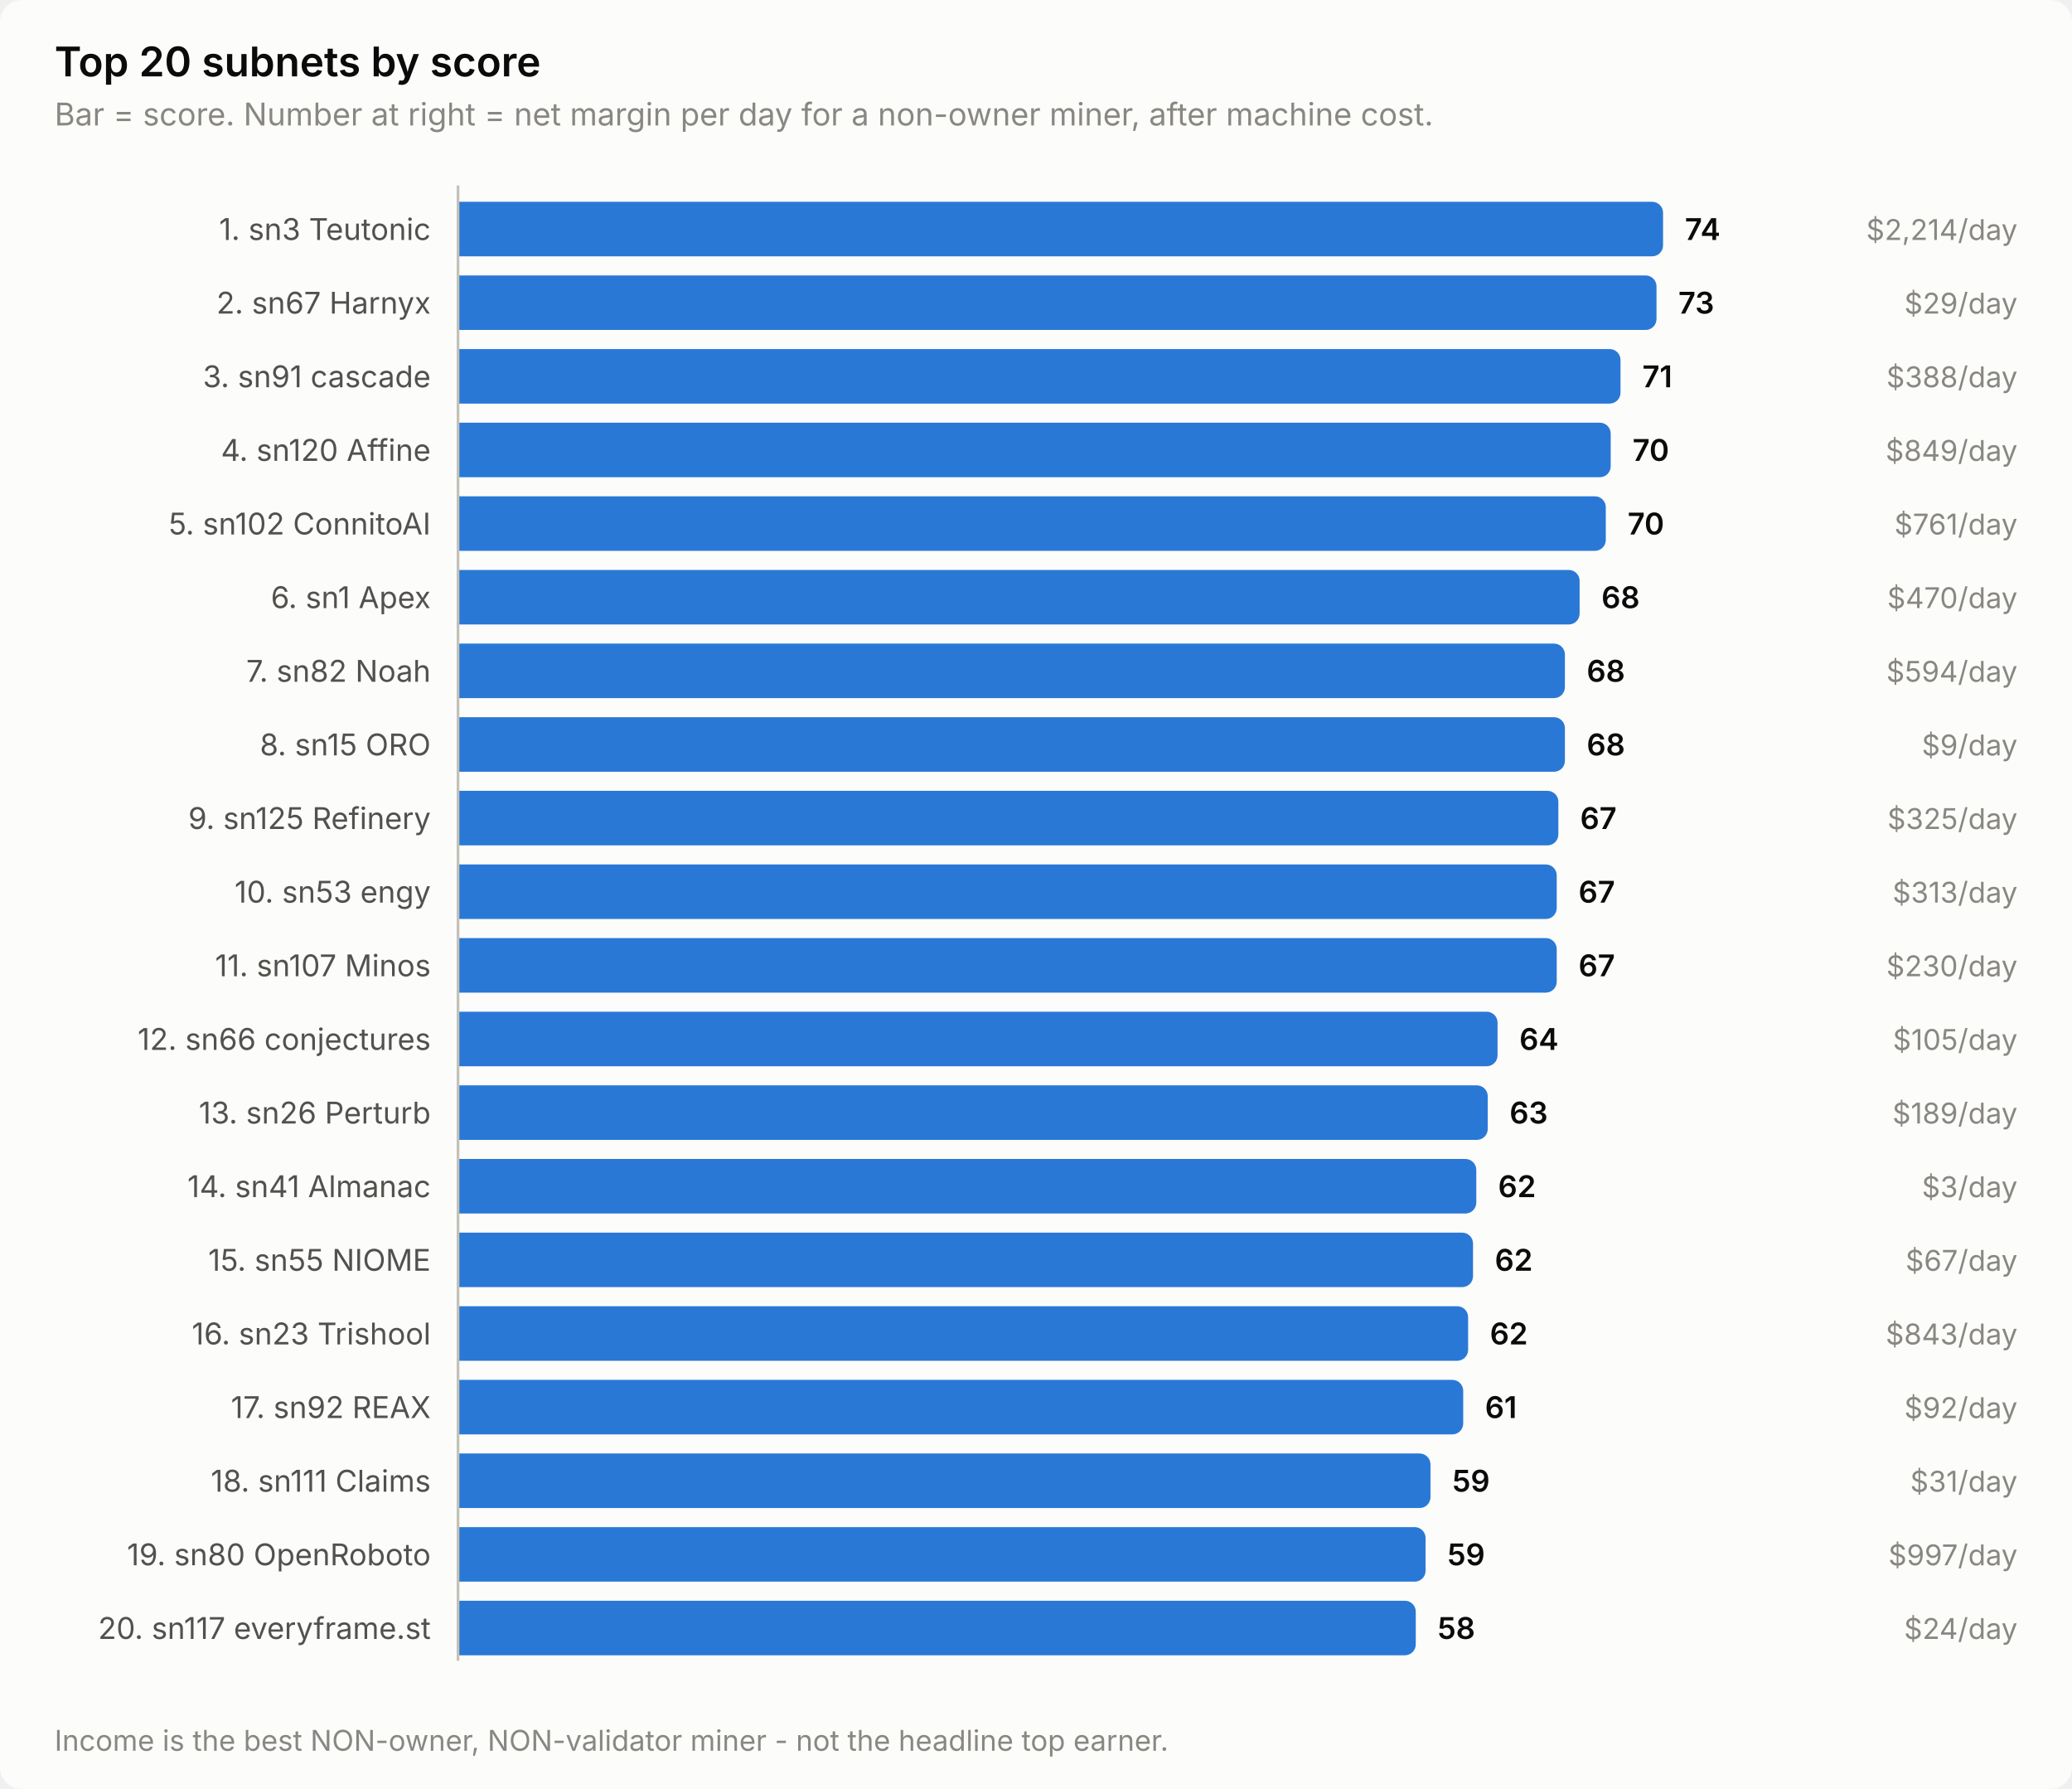
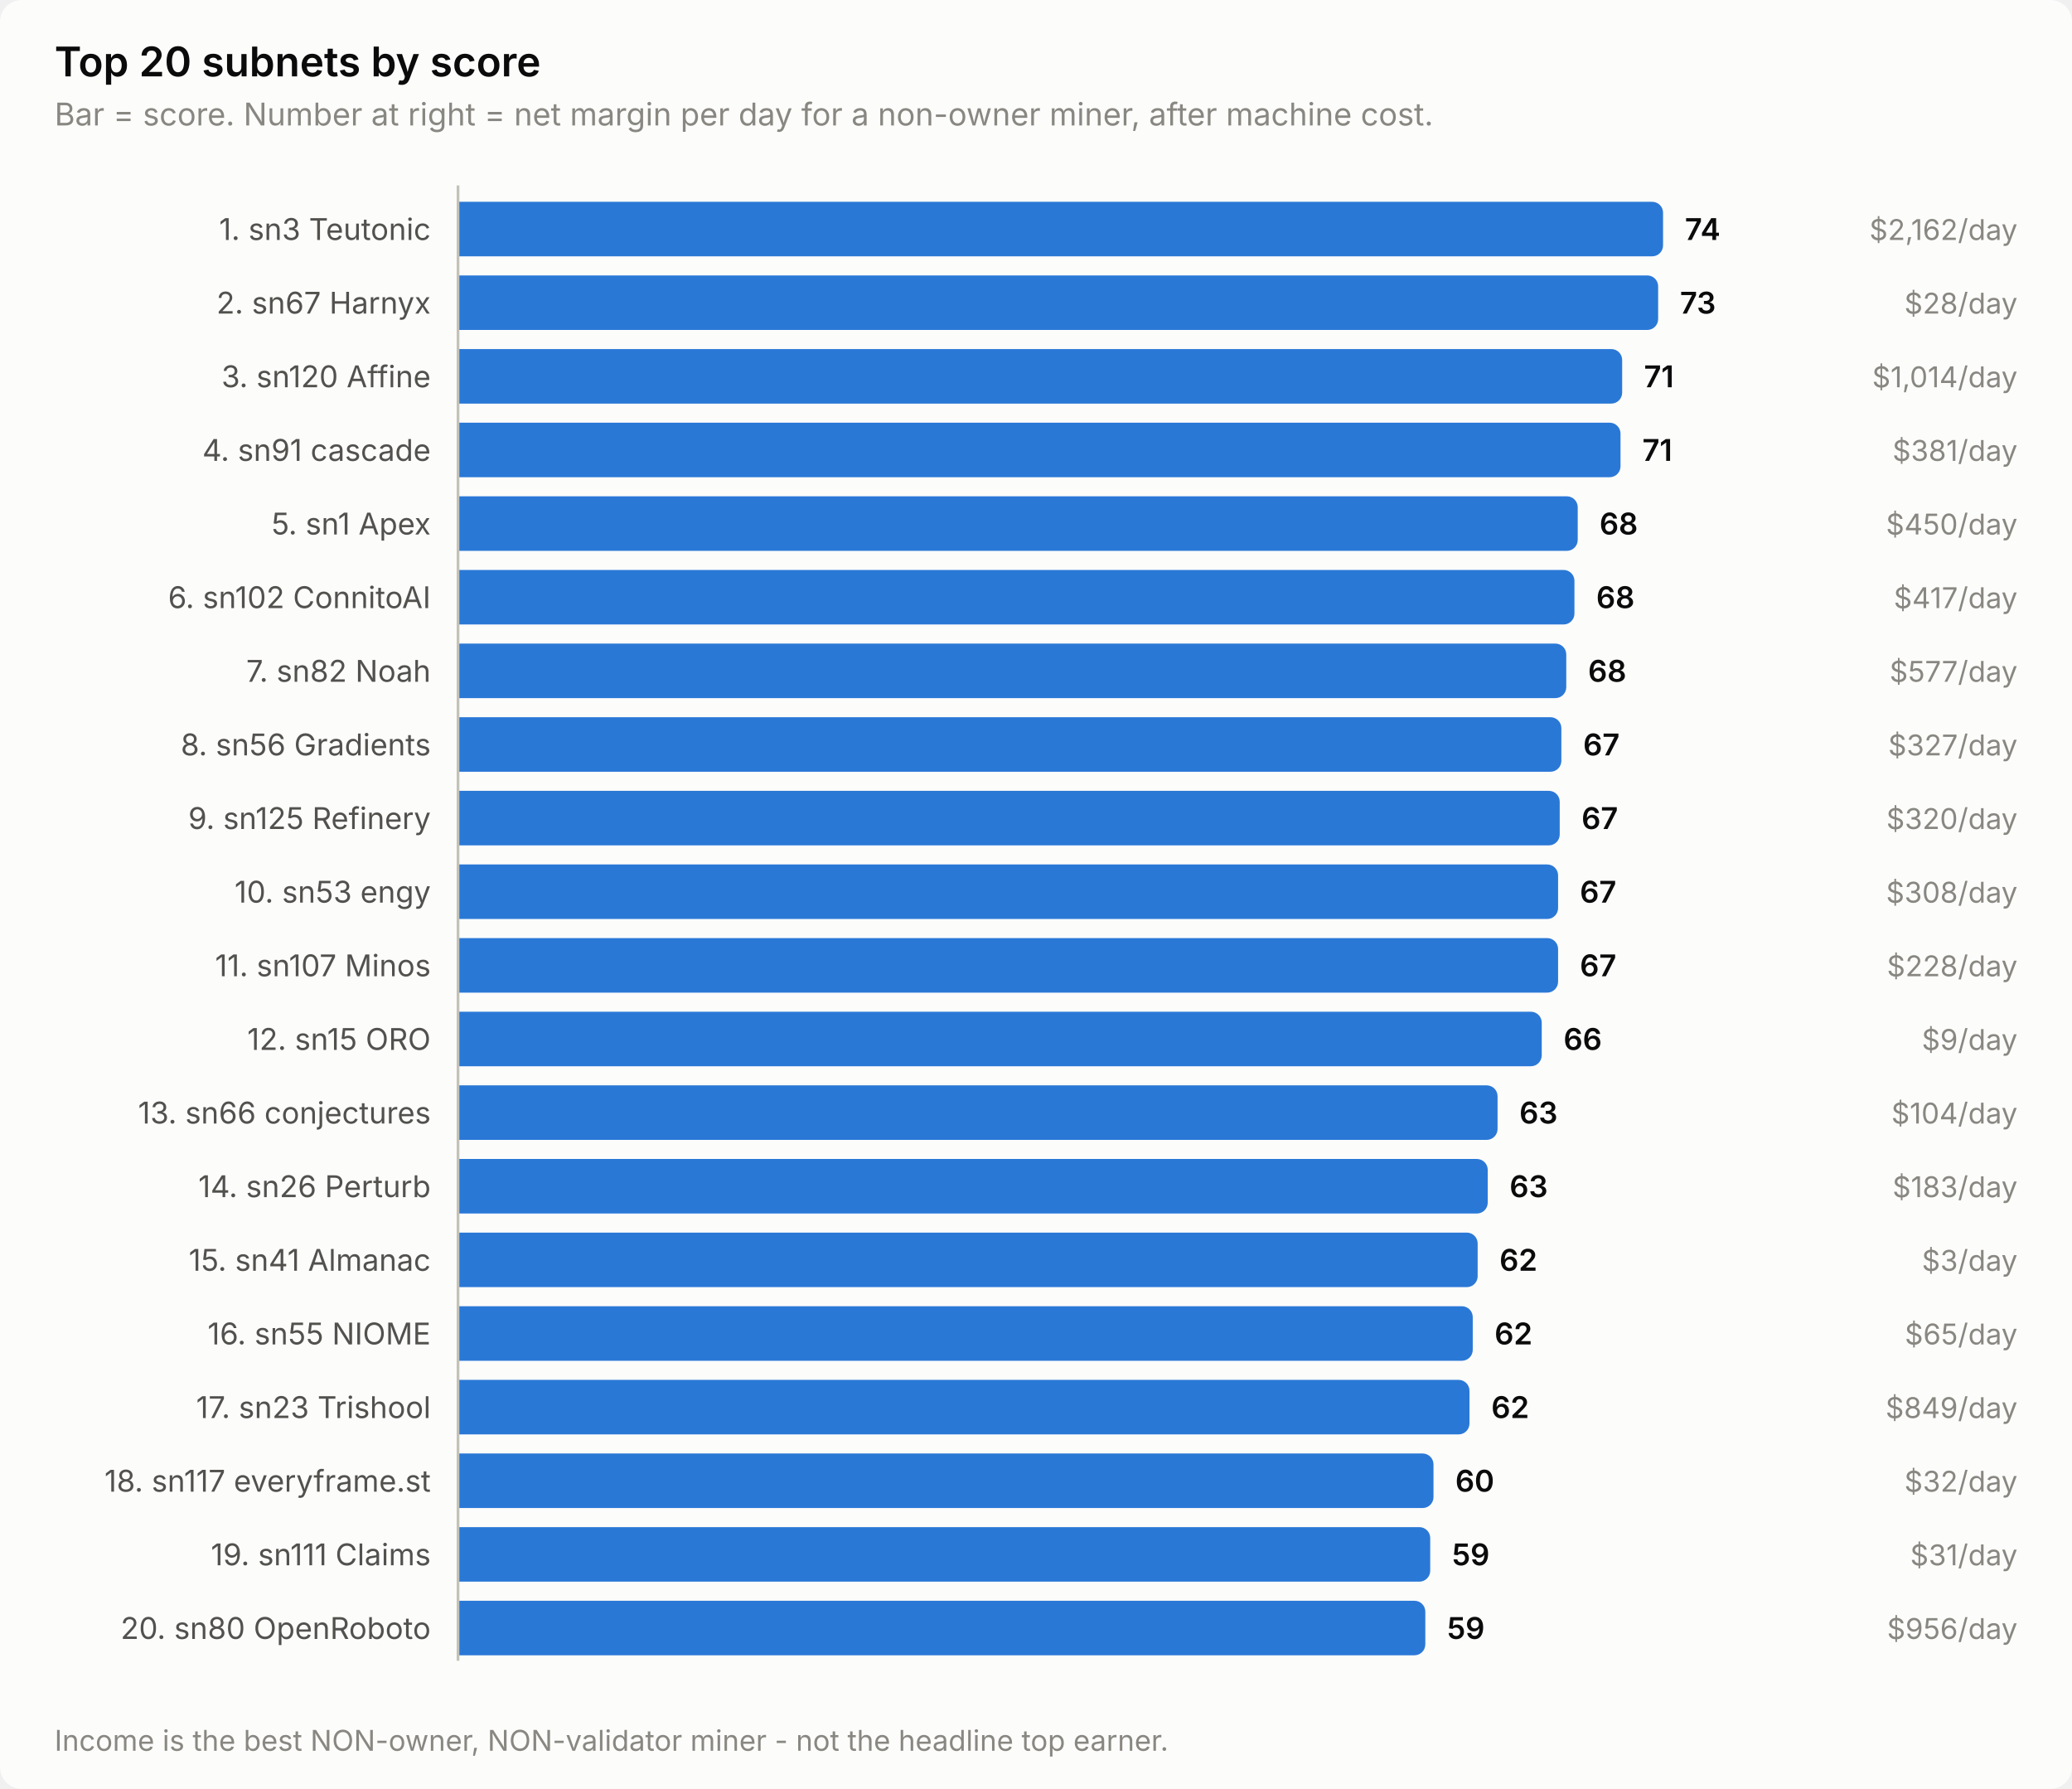
<svg xmlns="http://www.w3.org/2000/svg" width="760" height="656" viewBox="0 0 760 656" role="img" aria-label="Top 20 subnets by score">
  <style>
    text { font-family: system-ui, -apple-system, 'Segoe UI', sans-serif; }
    .t-title { font-size: 15px; font-weight: 600; }
    .t-sub { font-size: 11.5px; }
    .t-lab { font-size: 11px; }
    .t-val { font-size: 11px; font-weight: 600; font-variant-numeric: tabular-nums; }
    .t-tick { font-size: 10.5px; font-variant-numeric: tabular-nums; }

    .surface { fill: #fcfcfb; }
    .ink { fill: #0b0b0b; }
    .ink2 { fill: #52514e; }
    .muted { fill: #898781; }
    .grid { stroke: #e1e0d9; }
    .axis { stroke: #c3c2b7; }
    .accent { fill: #2a78d6; }
    .critical { fill: #d03b3b; }
    .deemph { fill: #d8d7d0; }

    @media (prefers-color-scheme: dark) {
      .surface { fill: #1a1a19; }
      .ink { fill: #ffffff; }
      .ink2 { fill: #c3c2b7; }
      .muted { fill: #898781; }
      .grid { stroke: #2c2c2a; }
      .axis { stroke: #383835; }
      .accent { fill: #3987e5; }
      .deemph { fill: #3a3a37; }
    }
</style>
  <rect class="surface" width="760" height="656" rx="8" />
  <text class="ink t-title" x="20" y="28">Top 20 subnets by score</text>
  <text class="muted t-sub" x="20" y="46">Bar = score. Number at right = net margin per day for a non-owner miner, after machine cost.</text>
  <text class="ink2 t-lab" x="158" y="88" text-anchor="end">1. sn3 Teutonic</text>
  <path class="accent" d="M168.0,74.0 H606.0 a4.0,4.0 0 0 1 4.0,4.0 V90.0 a4.0,4.0 0 0 1 -4.0,4.0 H168.0 Z" />
  <text class="ink t-val" x="618.0" y="88">74</text>
-   <text class="muted t-tick" x="740" y="88" text-anchor="end">$2,214/day</text>
+   <text class="muted t-tick" x="740" y="88" text-anchor="end">$2,162/day</text>
  <text class="ink2 t-lab" x="158" y="115" text-anchor="end">2. sn67 Harnyx</text>
-   <path class="accent" d="M168.0,101.0 H603.6 a4.0,4.0 0 0 1 4.0,4.0 V117.0 a4.0,4.0 0 0 1 -4.0,4.0 H168.0 Z" />
-   <text class="ink t-val" x="615.6" y="115">73</text>
-   <text class="muted t-tick" x="740" y="115" text-anchor="end">$29/day</text>
-   <text class="ink2 t-lab" x="158" y="142" text-anchor="end">3. sn91 cascade</text>
-   <path class="accent" d="M168.0,128.0 H590.4 a4.0,4.0 0 0 1 4.0,4.0 V144.0 a4.0,4.0 0 0 1 -4.0,4.0 H168.0 Z" />
-   <text class="ink t-val" x="602.4" y="142">71</text>
-   <text class="muted t-tick" x="740" y="142" text-anchor="end">$388/day</text>
-   <text class="ink2 t-lab" x="158" y="169" text-anchor="end">4. sn120 Affine</text>
-   <path class="accent" d="M168.0,155.0 H586.8 a4.0,4.0 0 0 1 4.0,4.0 V171.0 a4.0,4.0 0 0 1 -4.0,4.0 H168.0 Z" />
-   <text class="ink t-val" x="598.8" y="169">70</text>
-   <text class="muted t-tick" x="740" y="169" text-anchor="end">$849/day</text>
-   <text class="ink2 t-lab" x="158" y="196" text-anchor="end">5. sn102 ConnitoAI</text>
-   <path class="accent" d="M168.0,182.0 H585.0 a4.0,4.0 0 0 1 4.0,4.0 V198.0 a4.0,4.0 0 0 1 -4.0,4.0 H168.0 Z" />
-   <text class="ink t-val" x="597.0" y="196">70</text>
-   <text class="muted t-tick" x="740" y="196" text-anchor="end">$761/day</text>
-   <text class="ink2 t-lab" x="158" y="223" text-anchor="end">6. sn1 Apex</text>
-   <path class="accent" d="M168.0,209.0 H575.4 a4.0,4.0 0 0 1 4.0,4.0 V225.0 a4.0,4.0 0 0 1 -4.0,4.0 H168.0 Z" />
-   <text class="ink t-val" x="587.4" y="223">68</text>
-   <text class="muted t-tick" x="740" y="223" text-anchor="end">$470/day</text>
+   <path class="accent" d="M168.0,101.0 H604.2 a4.0,4.0 0 0 1 4.0,4.0 V117.0 a4.0,4.0 0 0 1 -4.0,4.0 H168.0 Z" />
+   <text class="ink t-val" x="616.2" y="115">73</text>
+   <text class="muted t-tick" x="740" y="115" text-anchor="end">$28/day</text>
+   <text class="ink2 t-lab" x="158" y="142" text-anchor="end">3. sn120 Affine</text>
+   <path class="accent" d="M168.0,128.0 H591.0 a4.0,4.0 0 0 1 4.0,4.0 V144.0 a4.0,4.0 0 0 1 -4.0,4.0 H168.0 Z" />
+   <text class="ink t-val" x="603.0" y="142">71</text>
+   <text class="muted t-tick" x="740" y="142" text-anchor="end">$1,014/day</text>
+   <text class="ink2 t-lab" x="158" y="169" text-anchor="end">4. sn91 cascade</text>
+   <path class="accent" d="M168.0,155.0 H590.4 a4.0,4.0 0 0 1 4.0,4.0 V171.0 a4.0,4.0 0 0 1 -4.0,4.0 H168.0 Z" />
+   <text class="ink t-val" x="602.4" y="169">71</text>
+   <text class="muted t-tick" x="740" y="169" text-anchor="end">$381/day</text>
+   <text class="ink2 t-lab" x="158" y="196" text-anchor="end">5. sn1 Apex</text>
+   <path class="accent" d="M168.0,182.0 H574.7 a4.0,4.0 0 0 1 4.0,4.0 V198.0 a4.0,4.0 0 0 1 -4.0,4.0 H168.0 Z" />
+   <text class="ink t-val" x="586.7" y="196">68</text>
+   <text class="muted t-tick" x="740" y="196" text-anchor="end">$450/day</text>
+   <text class="ink2 t-lab" x="158" y="223" text-anchor="end">6. sn102 ConnitoAI</text>
+   <path class="accent" d="M168.0,209.0 H573.5 a4.0,4.0 0 0 1 4.0,4.0 V225.0 a4.0,4.0 0 0 1 -4.0,4.0 H168.0 Z" />
+   <text class="ink t-val" x="585.5" y="223">68</text>
+   <text class="muted t-tick" x="740" y="223" text-anchor="end">$417/day</text>
  <text class="ink2 t-lab" x="158" y="250" text-anchor="end">7. sn82 Noah</text>
-   <path class="accent" d="M168.0,236.0 H570.0 a4.0,4.0 0 0 1 4.0,4.0 V252.0 a4.0,4.0 0 0 1 -4.0,4.0 H168.0 Z" />
-   <text class="ink t-val" x="582.0" y="250">68</text>
-   <text class="muted t-tick" x="740" y="250" text-anchor="end">$594/day</text>
-   <text class="ink2 t-lab" x="158" y="277" text-anchor="end">8. sn15 ORO</text>
-   <path class="accent" d="M168.0,263.0 H570.0 a4.0,4.0 0 0 1 4.0,4.0 V279.0 a4.0,4.0 0 0 1 -4.0,4.0 H168.0 Z" />
-   <text class="ink t-val" x="582.0" y="277">68</text>
-   <text class="muted t-tick" x="740" y="277" text-anchor="end">$9/day</text>
+   <path class="accent" d="M168.0,236.0 H570.5 a4.0,4.0 0 0 1 4.0,4.0 V252.0 a4.0,4.0 0 0 1 -4.0,4.0 H168.0 Z" />
+   <text class="ink t-val" x="582.5" y="250">68</text>
+   <text class="muted t-tick" x="740" y="250" text-anchor="end">$577/day</text>
+   <text class="ink2 t-lab" x="158" y="277" text-anchor="end">8. sn56 Gradients</text>
+   <path class="accent" d="M168.0,263.0 H568.7 a4.0,4.0 0 0 1 4.0,4.0 V279.0 a4.0,4.0 0 0 1 -4.0,4.0 H168.0 Z" />
+   <text class="ink t-val" x="580.7" y="277">67</text>
+   <text class="muted t-tick" x="740" y="277" text-anchor="end">$327/day</text>
  <text class="ink2 t-lab" x="158" y="304" text-anchor="end">9. sn125 Refinery</text>
-   <path class="accent" d="M168.0,290.0 H567.6 a4.0,4.0 0 0 1 4.0,4.0 V306.0 a4.0,4.0 0 0 1 -4.0,4.0 H168.0 Z" />
-   <text class="ink t-val" x="579.6" y="304">67</text>
-   <text class="muted t-tick" x="740" y="304" text-anchor="end">$325/day</text>
+   <path class="accent" d="M168.0,290.0 H568.1 a4.0,4.0 0 0 1 4.0,4.0 V306.0 a4.0,4.0 0 0 1 -4.0,4.0 H168.0 Z" />
+   <text class="ink t-val" x="580.1" y="304">67</text>
+   <text class="muted t-tick" x="740" y="304" text-anchor="end">$320/day</text>
  <text class="ink2 t-lab" x="158" y="331" text-anchor="end">10. sn53 engy</text>
-   <path class="accent" d="M168.0,317.0 H567.0 a4.0,4.0 0 0 1 4.0,4.0 V333.0 a4.0,4.0 0 0 1 -4.0,4.0 H168.0 Z" />
-   <text class="ink t-val" x="579.0" y="331">67</text>
-   <text class="muted t-tick" x="740" y="331" text-anchor="end">$313/day</text>
+   <path class="accent" d="M168.0,317.0 H567.5 a4.0,4.0 0 0 1 4.0,4.0 V333.0 a4.0,4.0 0 0 1 -4.0,4.0 H168.0 Z" />
+   <text class="ink t-val" x="579.5" y="331">67</text>
+   <text class="muted t-tick" x="740" y="331" text-anchor="end">$308/day</text>
  <text class="ink2 t-lab" x="158" y="358" text-anchor="end">11. sn107 Minos</text>
-   <path class="accent" d="M168.0,344.0 H567.0 a4.0,4.0 0 0 1 4.0,4.0 V360.0 a4.0,4.0 0 0 1 -4.0,4.0 H168.0 Z" />
-   <text class="ink t-val" x="579.0" y="358">67</text>
-   <text class="muted t-tick" x="740" y="358" text-anchor="end">$230/day</text>
-   <text class="ink2 t-lab" x="158" y="385" text-anchor="end">12. sn66 conjectures</text>
-   <path class="accent" d="M168.0,371.0 H545.3 a4.0,4.0 0 0 1 4.0,4.0 V387.0 a4.0,4.0 0 0 1 -4.0,4.0 H168.0 Z" />
-   <text class="ink t-val" x="557.3" y="385">64</text>
-   <text class="muted t-tick" x="740" y="385" text-anchor="end">$105/day</text>
-   <text class="ink2 t-lab" x="158" y="412" text-anchor="end">13. sn26 Perturb</text>
-   <path class="accent" d="M168.0,398.0 H541.7 a4.0,4.0 0 0 1 4.0,4.0 V414.0 a4.0,4.0 0 0 1 -4.0,4.0 H168.0 Z" />
-   <text class="ink t-val" x="553.7" y="412">63</text>
-   <text class="muted t-tick" x="740" y="412" text-anchor="end">$189/day</text>
-   <text class="ink2 t-lab" x="158" y="439" text-anchor="end">14. sn41 Almanac</text>
-   <path class="accent" d="M168.0,425.0 H537.5 a4.0,4.0 0 0 1 4.0,4.0 V441.0 a4.0,4.0 0 0 1 -4.0,4.0 H168.0 Z" />
-   <text class="ink t-val" x="549.5" y="439">62</text>
-   <text class="muted t-tick" x="740" y="439" text-anchor="end">$3/day</text>
-   <text class="ink2 t-lab" x="158" y="466" text-anchor="end">15. sn55 NIOME</text>
-   <path class="accent" d="M168.0,452.0 H536.3 a4.0,4.0 0 0 1 4.0,4.0 V468.0 a4.0,4.0 0 0 1 -4.0,4.0 H168.0 Z" />
-   <text class="ink t-val" x="548.3" y="466">62</text>
-   <text class="muted t-tick" x="740" y="466" text-anchor="end">$67/day</text>
-   <text class="ink2 t-lab" x="158" y="493" text-anchor="end">16. sn23 Trishool</text>
-   <path class="accent" d="M168.0,479.0 H534.5 a4.0,4.0 0 0 1 4.0,4.0 V495.0 a4.0,4.0 0 0 1 -4.0,4.0 H168.0 Z" />
-   <text class="ink t-val" x="546.5" y="493">62</text>
-   <text class="muted t-tick" x="740" y="493" text-anchor="end">$843/day</text>
-   <text class="ink2 t-lab" x="158" y="520" text-anchor="end">17. sn92 REAX</text>
-   <path class="accent" d="M168.0,506.0 H532.7 a4.0,4.0 0 0 1 4.0,4.0 V522.0 a4.0,4.0 0 0 1 -4.0,4.0 H168.0 Z" />
-   <text class="ink t-val" x="544.7" y="520">61</text>
-   <text class="muted t-tick" x="740" y="520" text-anchor="end">$92/day</text>
-   <text class="ink2 t-lab" x="158" y="547" text-anchor="end">18. sn111 Claims</text>
-   <path class="accent" d="M168.0,533.0 H520.7 a4.0,4.0 0 0 1 4.0,4.0 V549.0 a4.0,4.0 0 0 1 -4.0,4.0 H168.0 Z" />
-   <text class="ink t-val" x="532.7" y="547">59</text>
-   <text class="muted t-tick" x="740" y="547" text-anchor="end">$31/day</text>
-   <text class="ink2 t-lab" x="158" y="574" text-anchor="end">19. sn80 OpenRoboto</text>
-   <path class="accent" d="M168.0,560.0 H518.9 a4.0,4.0 0 0 1 4.0,4.0 V576.0 a4.0,4.0 0 0 1 -4.0,4.0 H168.0 Z" />
-   <text class="ink t-val" x="530.9" y="574">59</text>
-   <text class="muted t-tick" x="740" y="574" text-anchor="end">$997/day</text>
-   <text class="ink2 t-lab" x="158" y="601" text-anchor="end">20. sn117 everyframe.st</text>
-   <path class="accent" d="M168.0,587.0 H515.3 a4.0,4.0 0 0 1 4.0,4.0 V603.0 a4.0,4.0 0 0 1 -4.0,4.0 H168.0 Z" />
-   <text class="ink t-val" x="527.3" y="601">58</text>
-   <text class="muted t-tick" x="740" y="601" text-anchor="end">$24/day</text>
+   <path class="accent" d="M168.0,344.0 H567.5 a4.0,4.0 0 0 1 4.0,4.0 V360.0 a4.0,4.0 0 0 1 -4.0,4.0 H168.0 Z" />
+   <text class="ink t-val" x="579.5" y="358">67</text>
+   <text class="muted t-tick" x="740" y="358" text-anchor="end">$228/day</text>
+   <text class="ink2 t-lab" x="158" y="385" text-anchor="end">12. sn15 ORO</text>
+   <path class="accent" d="M168.0,371.0 H561.5 a4.0,4.0 0 0 1 4.0,4.0 V387.0 a4.0,4.0 0 0 1 -4.0,4.0 H168.0 Z" />
+   <text class="ink t-val" x="573.5" y="385">66</text>
+   <text class="muted t-tick" x="740" y="385" text-anchor="end">$9/day</text>
+   <text class="ink2 t-lab" x="158" y="412" text-anchor="end">13. sn66 conjectures</text>
+   <path class="accent" d="M168.0,398.0 H545.3 a4.0,4.0 0 0 1 4.0,4.0 V414.0 a4.0,4.0 0 0 1 -4.0,4.0 H168.0 Z" />
+   <text class="ink t-val" x="557.3" y="412">63</text>
+   <text class="muted t-tick" x="740" y="412" text-anchor="end">$104/day</text>
+   <text class="ink2 t-lab" x="158" y="439" text-anchor="end">14. sn26 Perturb</text>
+   <path class="accent" d="M168.0,425.0 H541.7 a4.0,4.0 0 0 1 4.0,4.0 V441.0 a4.0,4.0 0 0 1 -4.0,4.0 H168.0 Z" />
+   <text class="ink t-val" x="553.7" y="439">63</text>
+   <text class="muted t-tick" x="740" y="439" text-anchor="end">$183/day</text>
+   <text class="ink2 t-lab" x="158" y="466" text-anchor="end">15. sn41 Almanac</text>
+   <path class="accent" d="M168.0,452.0 H538.0 a4.0,4.0 0 0 1 4.0,4.0 V468.0 a4.0,4.0 0 0 1 -4.0,4.0 H168.0 Z" />
+   <text class="ink t-val" x="550.0" y="466">62</text>
+   <text class="muted t-tick" x="740" y="466" text-anchor="end">$3/day</text>
+   <text class="ink2 t-lab" x="158" y="493" text-anchor="end">16. sn55 NIOME</text>
+   <path class="accent" d="M168.0,479.0 H536.2 a4.0,4.0 0 0 1 4.0,4.0 V495.0 a4.0,4.0 0 0 1 -4.0,4.0 H168.0 Z" />
+   <text class="ink t-val" x="548.2" y="493">62</text>
+   <text class="muted t-tick" x="740" y="493" text-anchor="end">$65/day</text>
+   <text class="ink2 t-lab" x="158" y="520" text-anchor="end">17. sn23 Trishool</text>
+   <path class="accent" d="M168.0,506.0 H535.0 a4.0,4.0 0 0 1 4.0,4.0 V522.0 a4.0,4.0 0 0 1 -4.0,4.0 H168.0 Z" />
+   <text class="ink t-val" x="547.0" y="520">62</text>
+   <text class="muted t-tick" x="740" y="520" text-anchor="end">$849/day</text>
+   <text class="ink2 t-lab" x="158" y="547" text-anchor="end">18. sn117 everyframe.st</text>
+   <path class="accent" d="M168.0,533.0 H521.8 a4.0,4.0 0 0 1 4.0,4.0 V549.0 a4.0,4.0 0 0 1 -4.0,4.0 H168.0 Z" />
+   <text class="ink t-val" x="533.8" y="547">60</text>
+   <text class="muted t-tick" x="740" y="547" text-anchor="end">$32/day</text>
+   <text class="ink2 t-lab" x="158" y="574" text-anchor="end">19. sn111 Claims</text>
+   <path class="accent" d="M168.0,560.0 H520.6 a4.0,4.0 0 0 1 4.0,4.0 V576.0 a4.0,4.0 0 0 1 -4.0,4.0 H168.0 Z" />
+   <text class="ink t-val" x="532.6" y="574">59</text>
+   <text class="muted t-tick" x="740" y="574" text-anchor="end">$31/day</text>
+   <text class="ink2 t-lab" x="158" y="601" text-anchor="end">20. sn80 OpenRoboto</text>
+   <path class="accent" d="M168.0,587.0 H518.8 a4.0,4.0 0 0 1 4.0,4.0 V603.0 a4.0,4.0 0 0 1 -4.0,4.0 H168.0 Z" />
+   <text class="ink t-val" x="530.8" y="601">59</text>
+   <text class="muted t-tick" x="740" y="601" text-anchor="end">$956/day</text>
  <line class="axis" x1="168" y1="68" x2="168" y2="609" stroke-width="1" />
  <text class="muted t-tick" x="20" y="642">Income is the best NON-owner, NON-validator miner - not the headline top earner.</text>
</svg>
